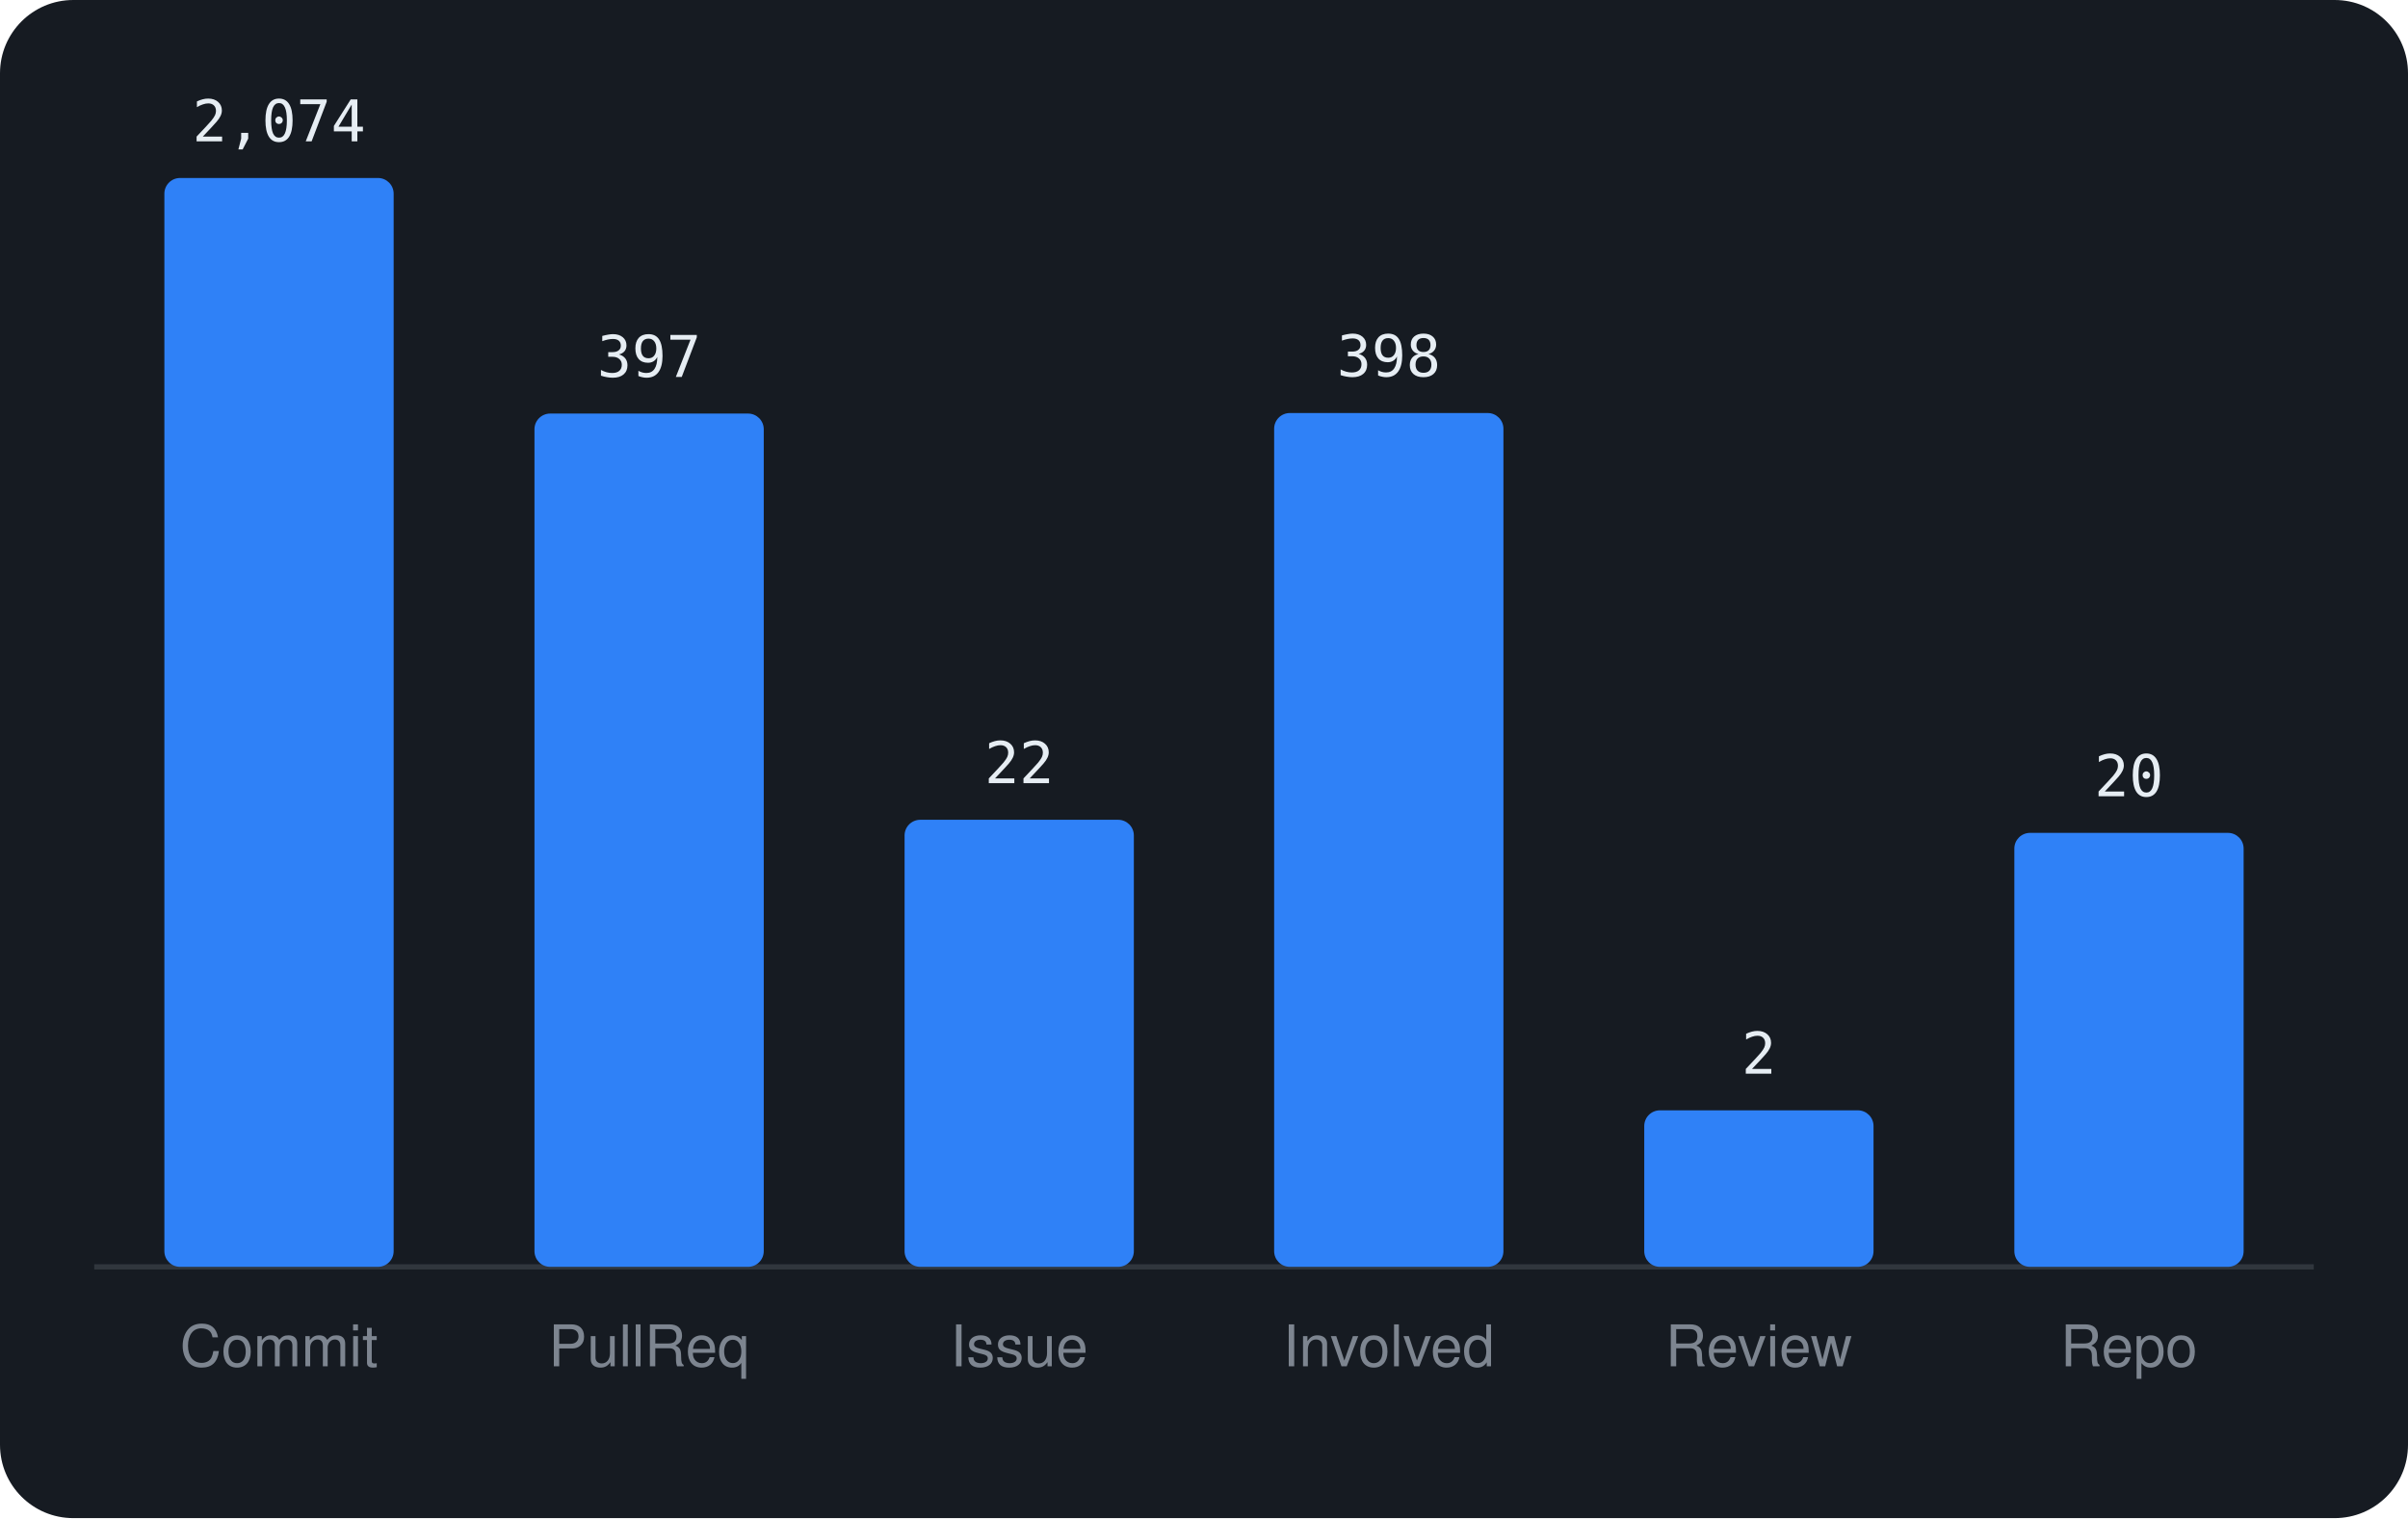
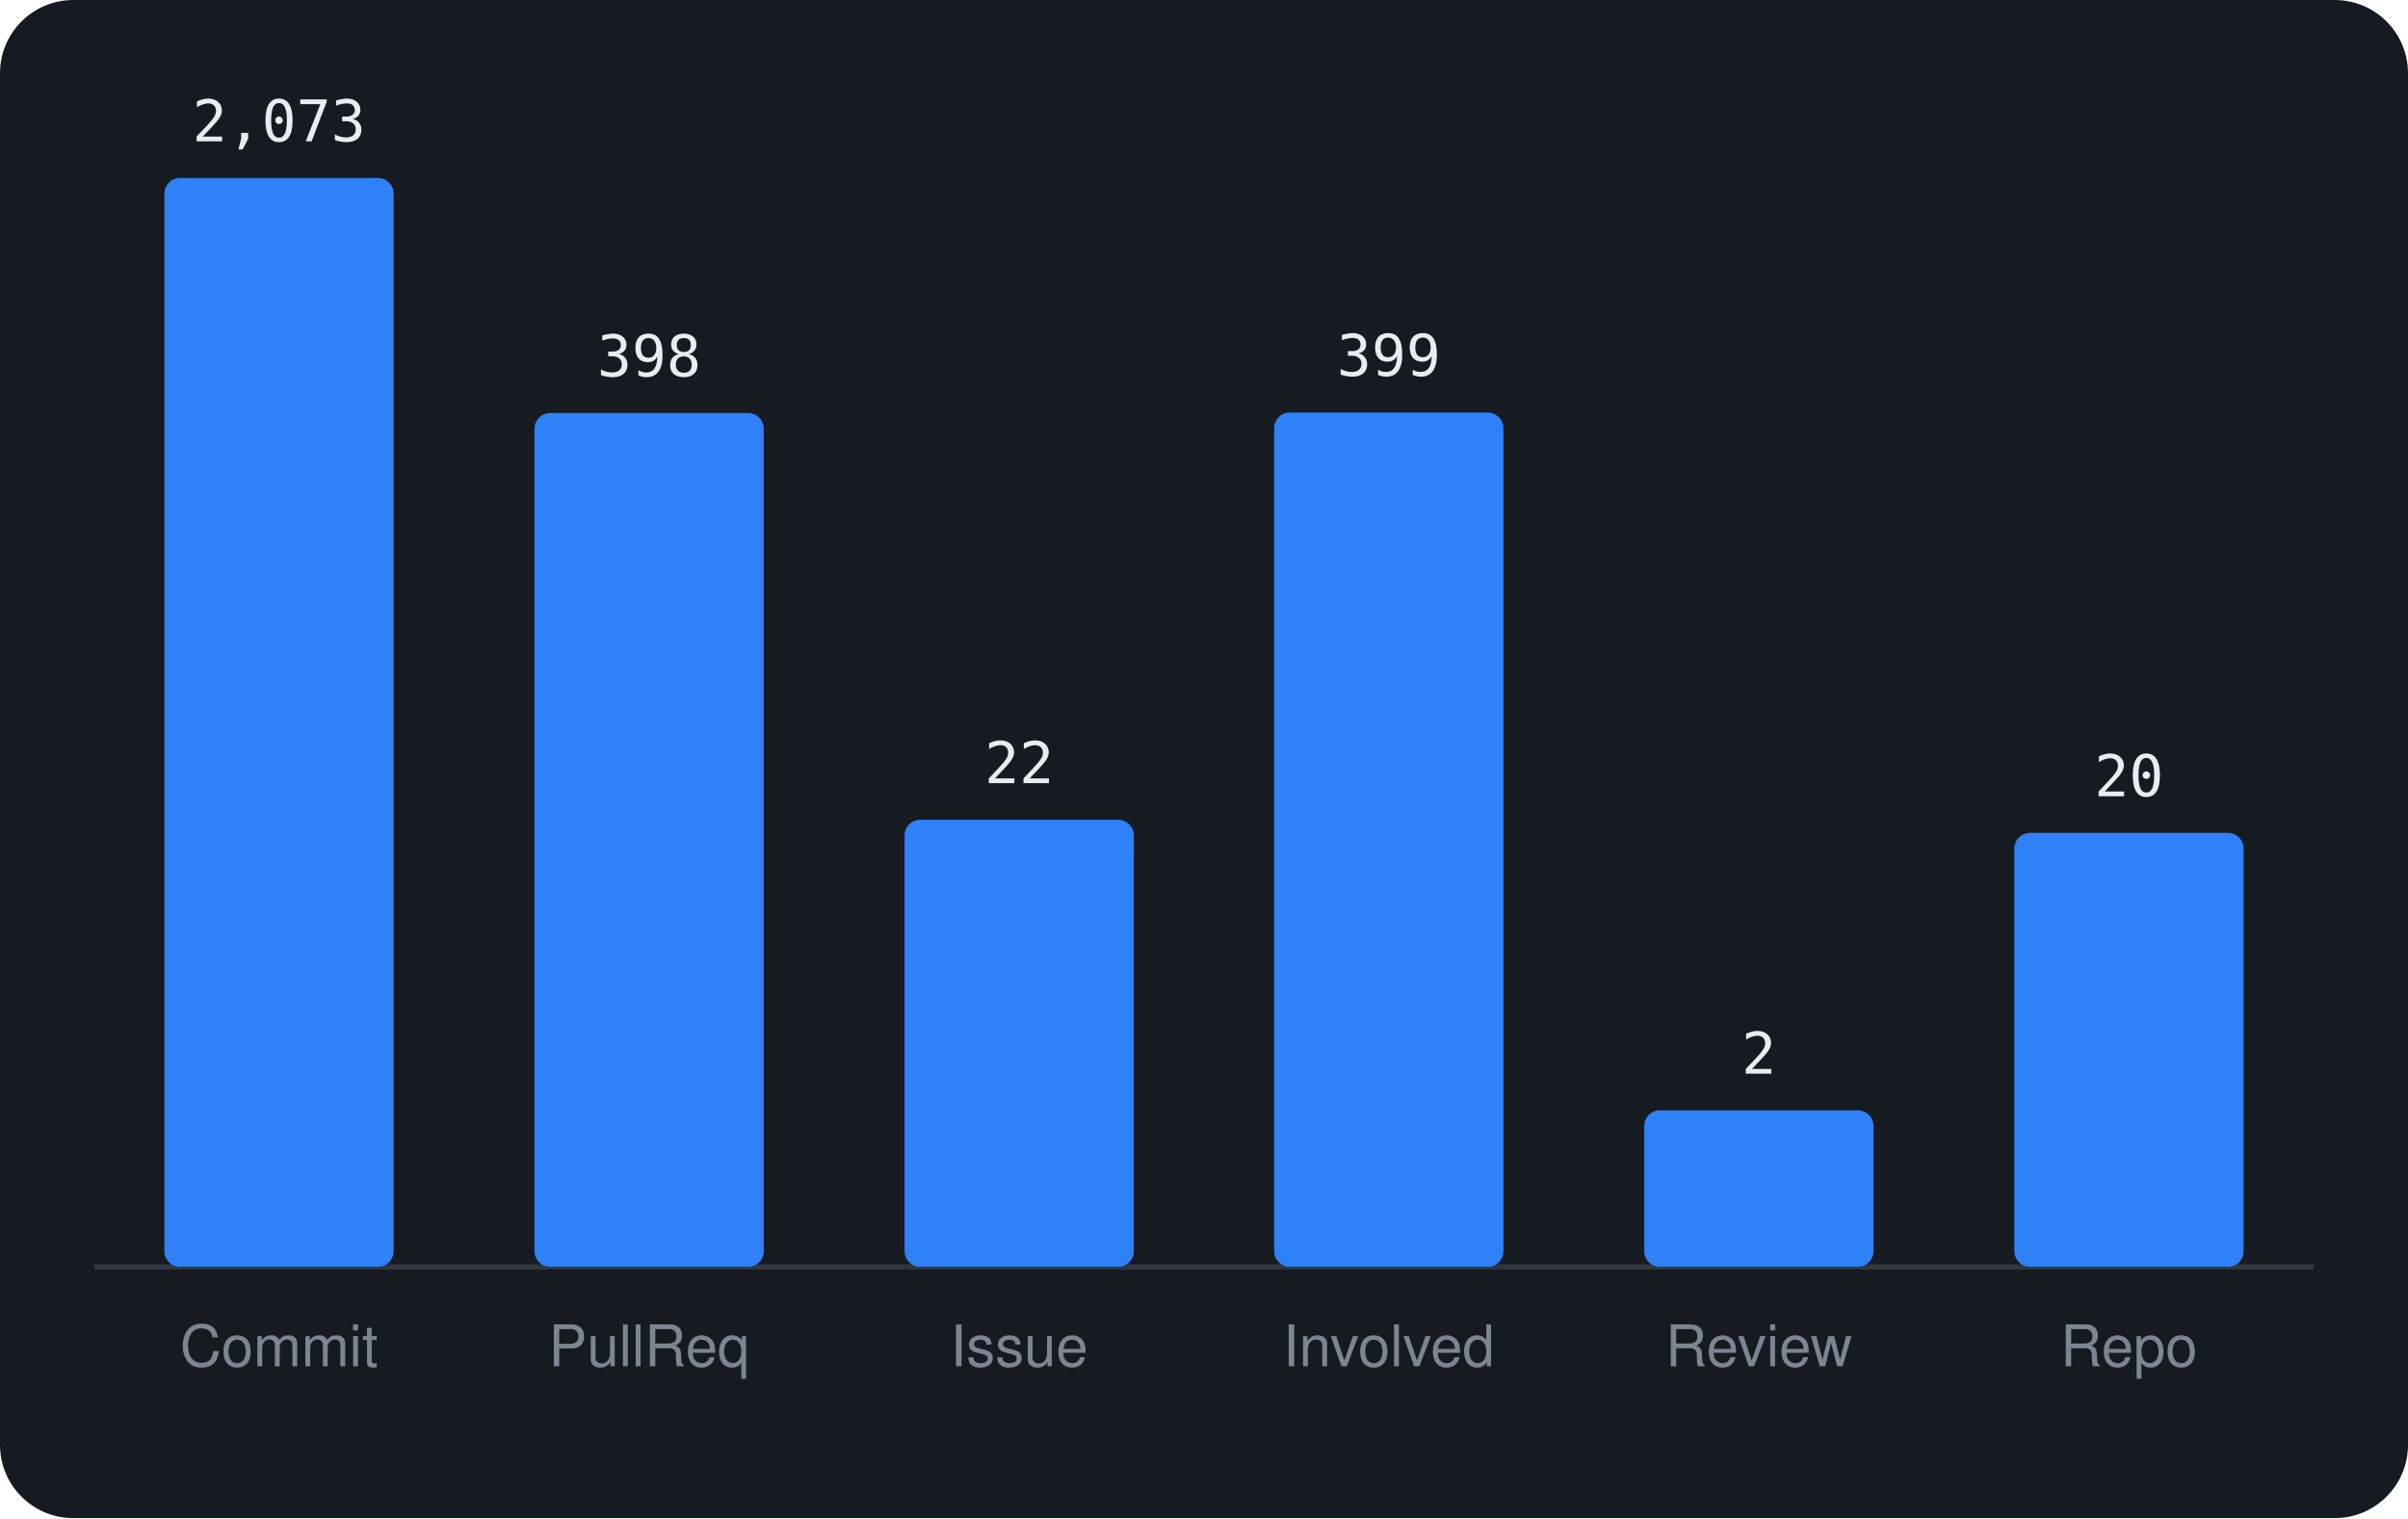
<svg xmlns="http://www.w3.org/2000/svg" viewBox="0 0 460 290" width="460" height="290" font-family="-apple-system,BlinkMacSystemFont,'Segoe UI',Helvetica,Arial,sans-serif">
  <rect width="460" height="290" rx="14" fill="#161b22" />
  <line x1="18" y1="242" x2="442" y2="242" stroke="#30363d" />
  <rect x="31.4" y="34.0" width="43.8" height="208.0" rx="3" fill="#2f81f7" />
-   <text x="53.3" y="27.0" text-anchor="middle" font-size="11" font-family="monospace" fill="#e6edf3">2,074</text>
+   <text x="53.3" y="27.0" text-anchor="middle" font-size="11" font-family="monospace" fill="#e6edf3">2,073</text>
  <text x="53.3" y="261" text-anchor="middle" font-size="11" fill="#7d8590">Commit</text>
-   <rect x="102.1" y="79.0" width="43.8" height="163.0" rx="3" fill="#2f81f7" />
-   <text x="124.0" y="72.0" text-anchor="middle" font-size="11" font-family="monospace" fill="#e6edf3">397</text>
+   <rect x="102.1" y="78.9" width="43.8" height="163.1" rx="3" fill="#2f81f7" />
+   <text x="124.0" y="71.9" text-anchor="middle" font-size="11" font-family="monospace" fill="#e6edf3">398</text>
  <text x="124.0" y="261" text-anchor="middle" font-size="11" fill="#7d8590">PullReq</text>
  <rect x="172.8" y="156.6" width="43.8" height="85.4" rx="3" fill="#2f81f7" />
  <text x="194.7" y="149.6" text-anchor="middle" font-size="11" font-family="monospace" fill="#e6edf3">22</text>
  <text x="194.7" y="261" text-anchor="middle" font-size="11" fill="#7d8590">Issue</text>
-   <rect x="243.4" y="78.9" width="43.8" height="163.1" rx="3" fill="#2f81f7" />
-   <text x="265.3" y="71.9" text-anchor="middle" font-size="11" font-family="monospace" fill="#e6edf3">398</text>
+   <rect x="243.4" y="78.8" width="43.8" height="163.2" rx="3" fill="#2f81f7" />
+   <text x="265.3" y="71.8" text-anchor="middle" font-size="11" font-family="monospace" fill="#e6edf3">399</text>
  <text x="265.3" y="261" text-anchor="middle" font-size="11" fill="#7d8590">Involved</text>
  <rect x="314.1" y="212.1" width="43.8" height="29.9" rx="3" fill="#2f81f7" />
  <text x="336.0" y="205.1" text-anchor="middle" font-size="11" font-family="monospace" fill="#e6edf3">2</text>
  <text x="336.0" y="261" text-anchor="middle" font-size="11" fill="#7d8590">Review</text>
  <rect x="384.8" y="159.1" width="43.8" height="82.9" rx="3" fill="#2f81f7" />
  <text x="406.7" y="152.1" text-anchor="middle" font-size="11" font-family="monospace" fill="#e6edf3">20</text>
  <text x="406.7" y="261" text-anchor="middle" font-size="11" fill="#7d8590">Repo</text>
</svg>
